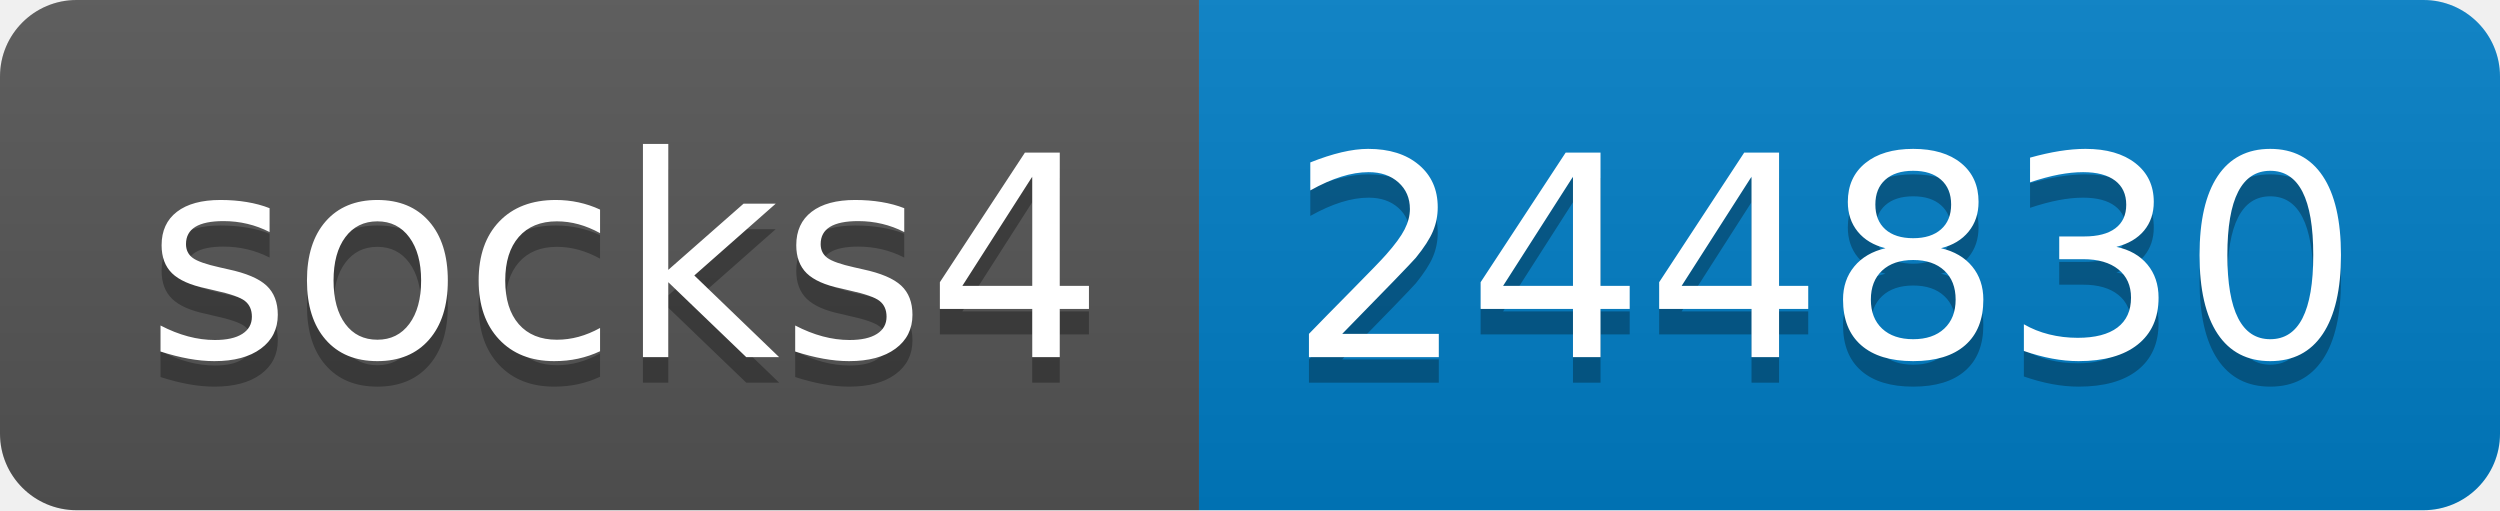
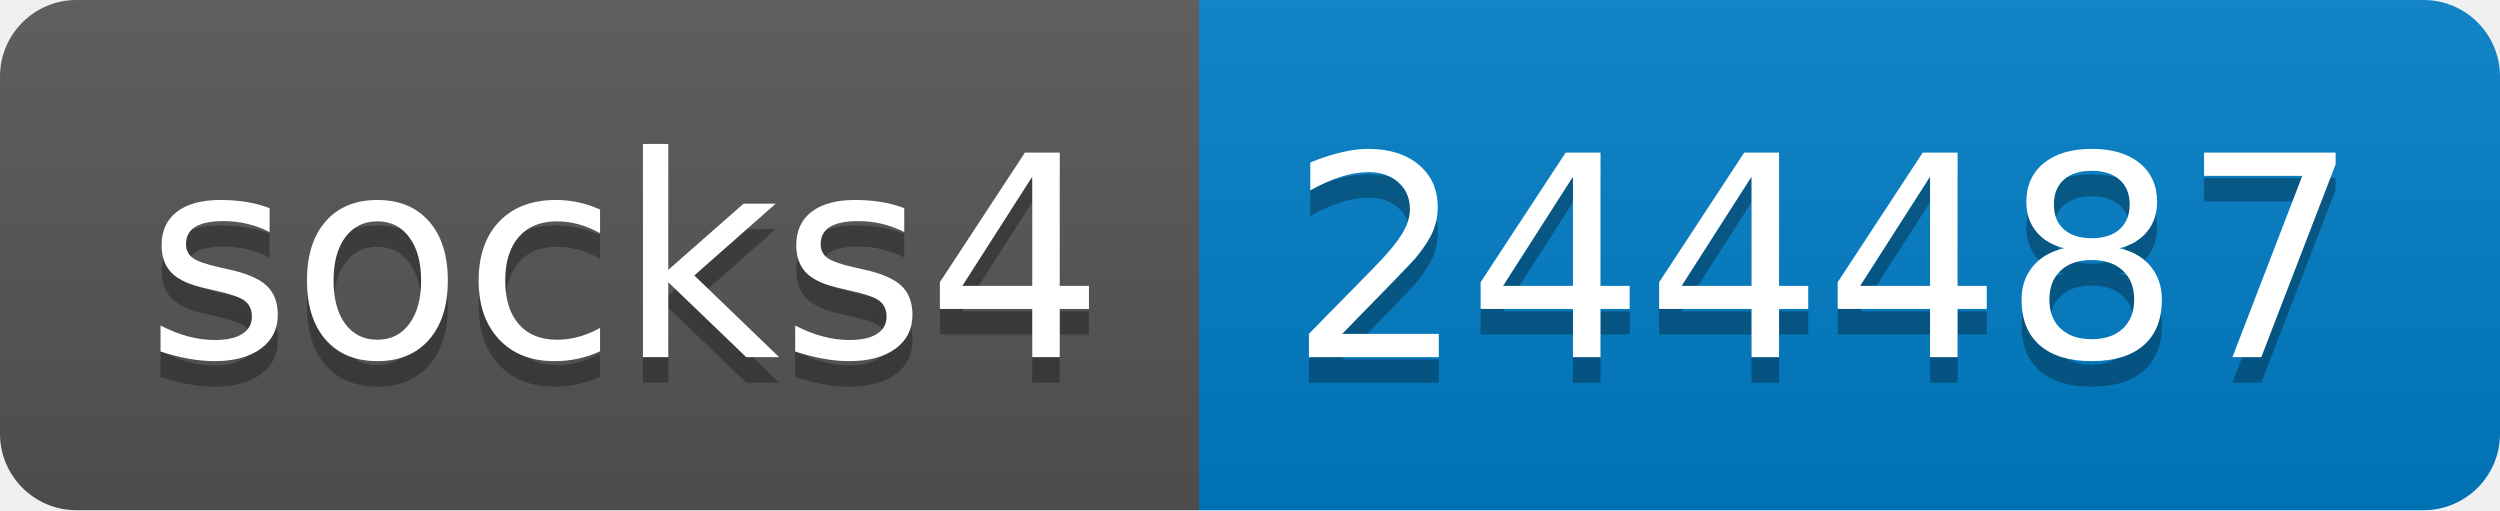
- <svg xmlns="http://www.w3.org/2000/svg" width="98" height="20" role="img" aria-label="socks4: 244830">
+ <svg xmlns="http://www.w3.org/2000/svg" width="98" height="20" role="img" aria-label="socks4: 244487">
  <linearGradient id="s" x2="0" y2="100%">
    <stop offset="0" stop-color="#bbb" stop-opacity=".1" />
    <stop offset="1" stop-opacity=".1" />
  </linearGradient>
  <clipPath id="r">
    <rect width="98" height="20" rx="3" fill="#fff" />
  </clipPath>
  <g clip-path="url(#r)">
    <rect width="47" height="20" fill="#555" />
    <rect x="47" width="51" height="20" fill="#007ec6" />
    <rect width="98" height="20" fill="url(#s)" />
  </g>
  <g fill="#fff" text-anchor="middle" font-family="Verdana,Geneva,DejaVu Sans,sans-serif" text-rendering="geometricPrecision" font-size="110">
    <text aria-hidden="true" x="245" y="150" fill="#010101" fill-opacity=".3" transform="scale(.1)" textLength="370">socks4</text>
    <text x="245" y="140" transform="scale(.1)" fill="#fff" textLength="370">socks4</text>
-     <text aria-hidden="true" x="715" y="150" fill="#010101" fill-opacity=".3" transform="scale(.1)" textLength="410">244830</text>
-     <text x="715" y="140" transform="scale(.1)" fill="#fff" textLength="410">244830</text>
+     <text aria-hidden="true" x="715" y="150" fill="#010101" fill-opacity=".3" transform="scale(.1)" textLength="410">244487</text>
+     <text x="715" y="140" transform="scale(.1)" fill="#fff" textLength="410">244487</text>
  </g>
</svg>
